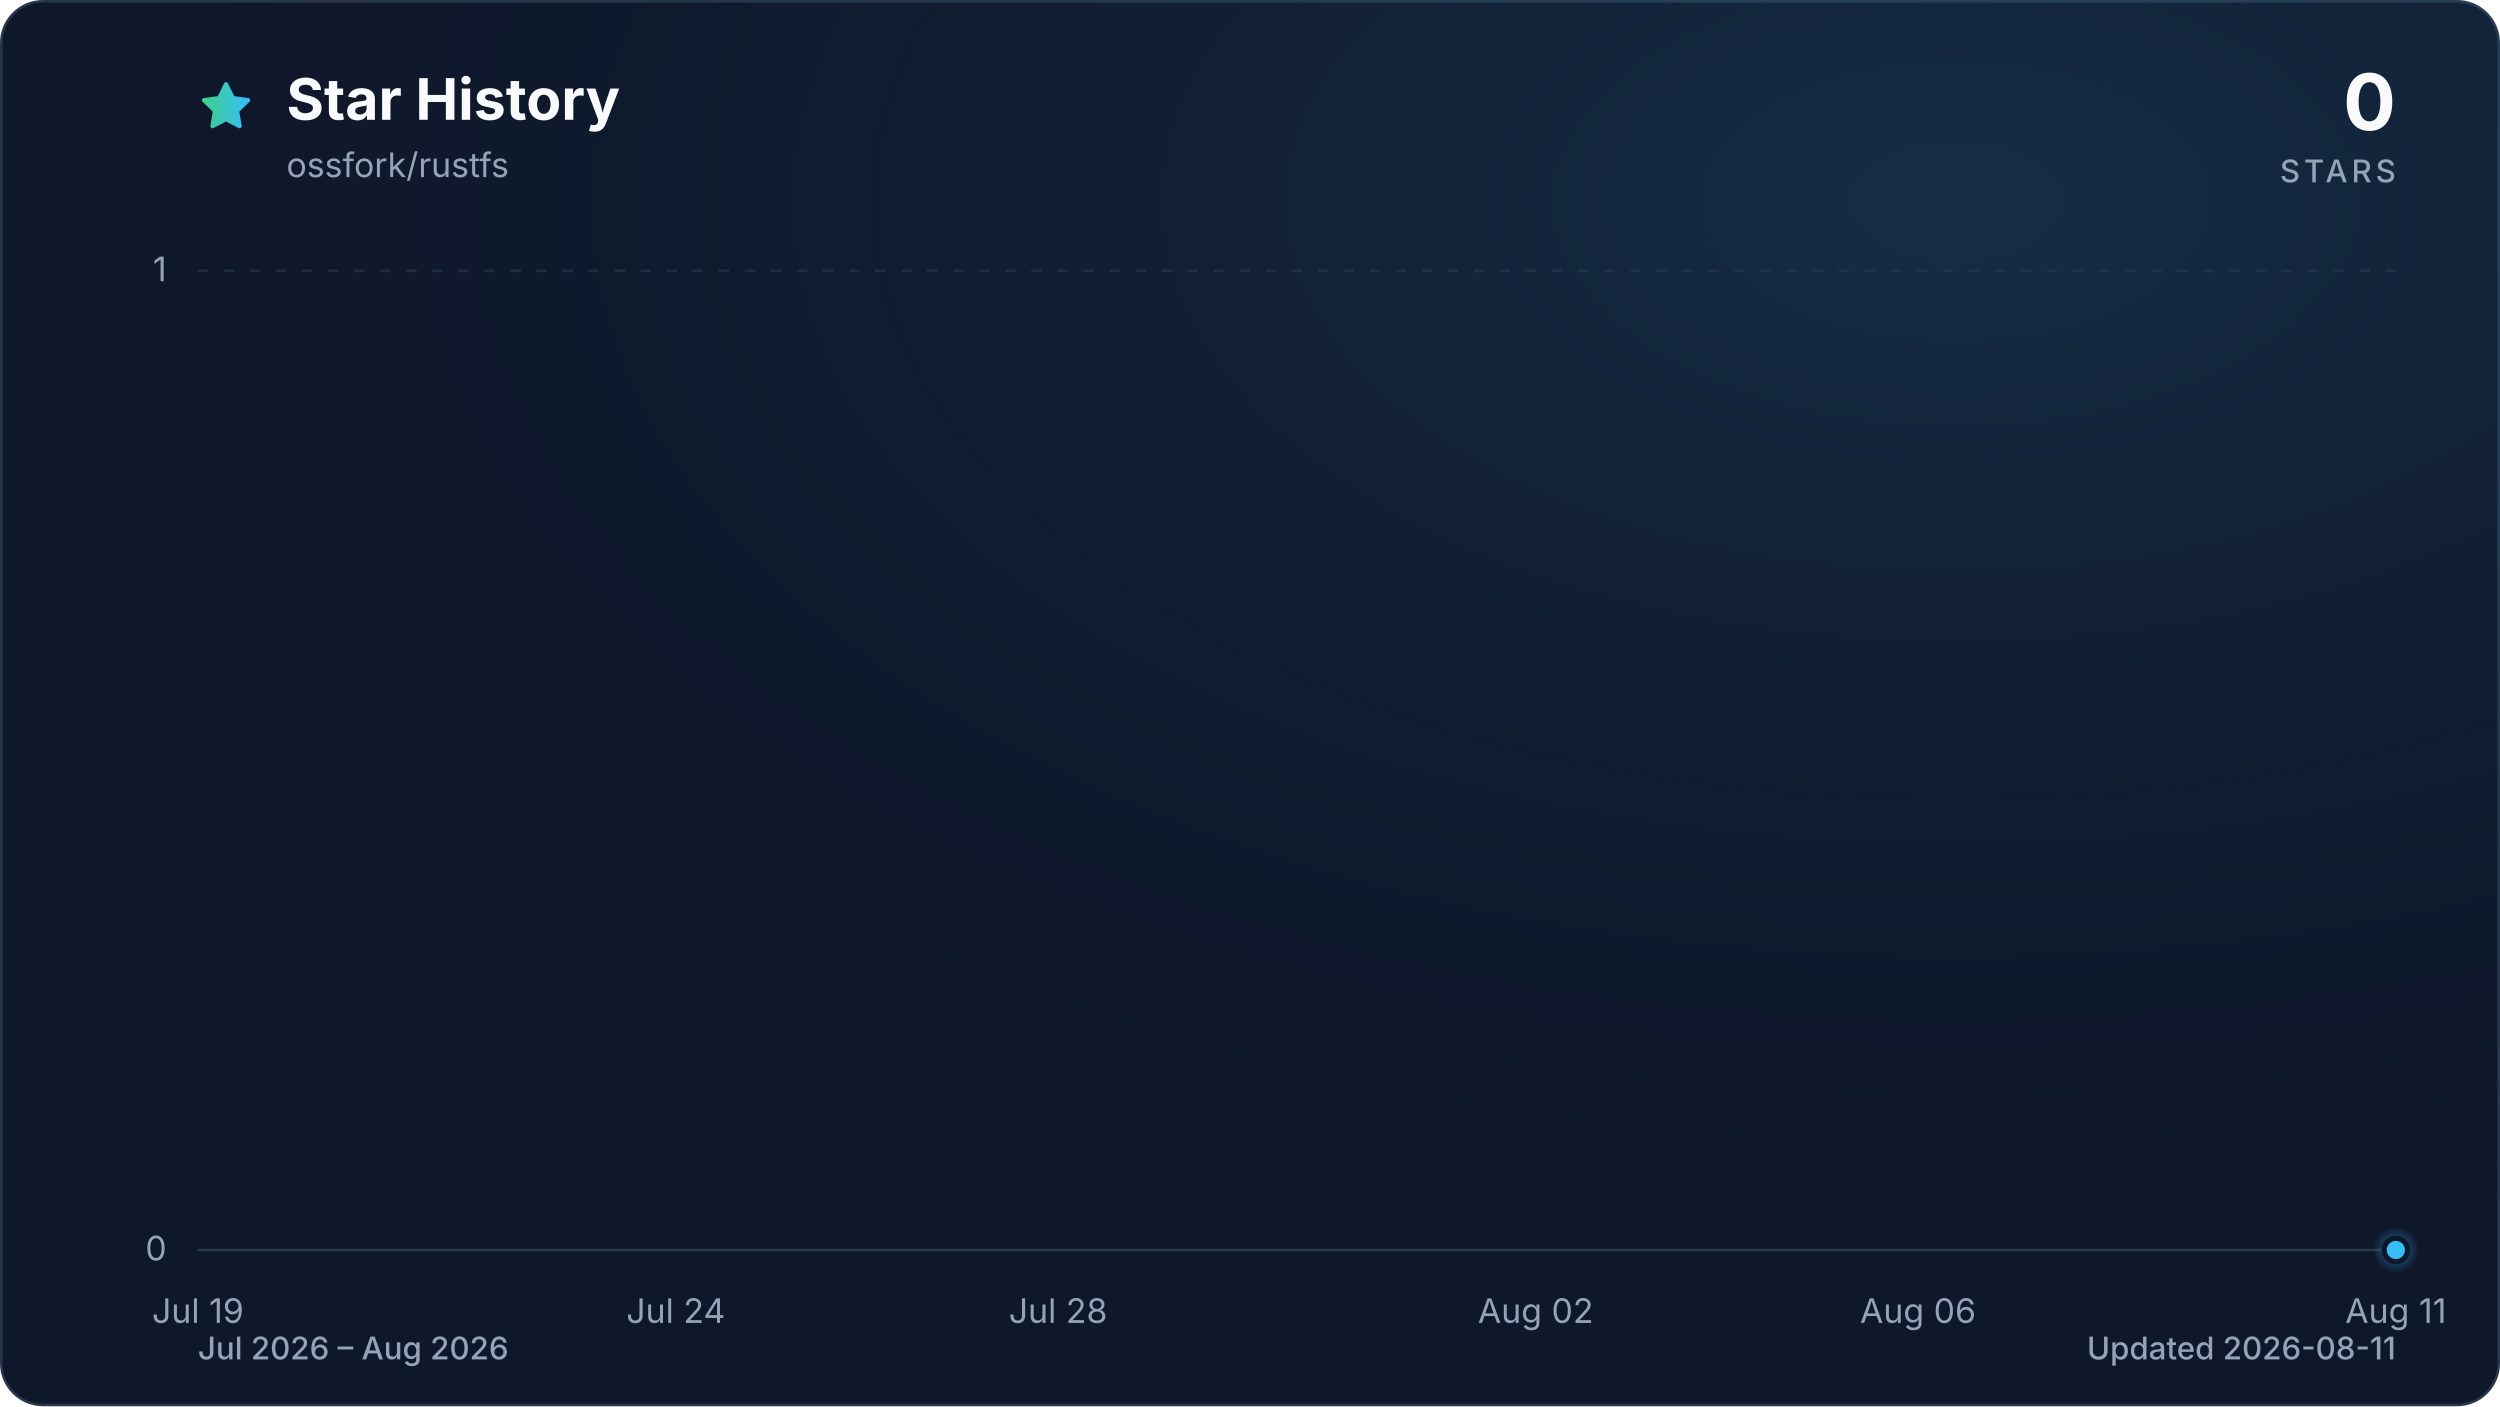
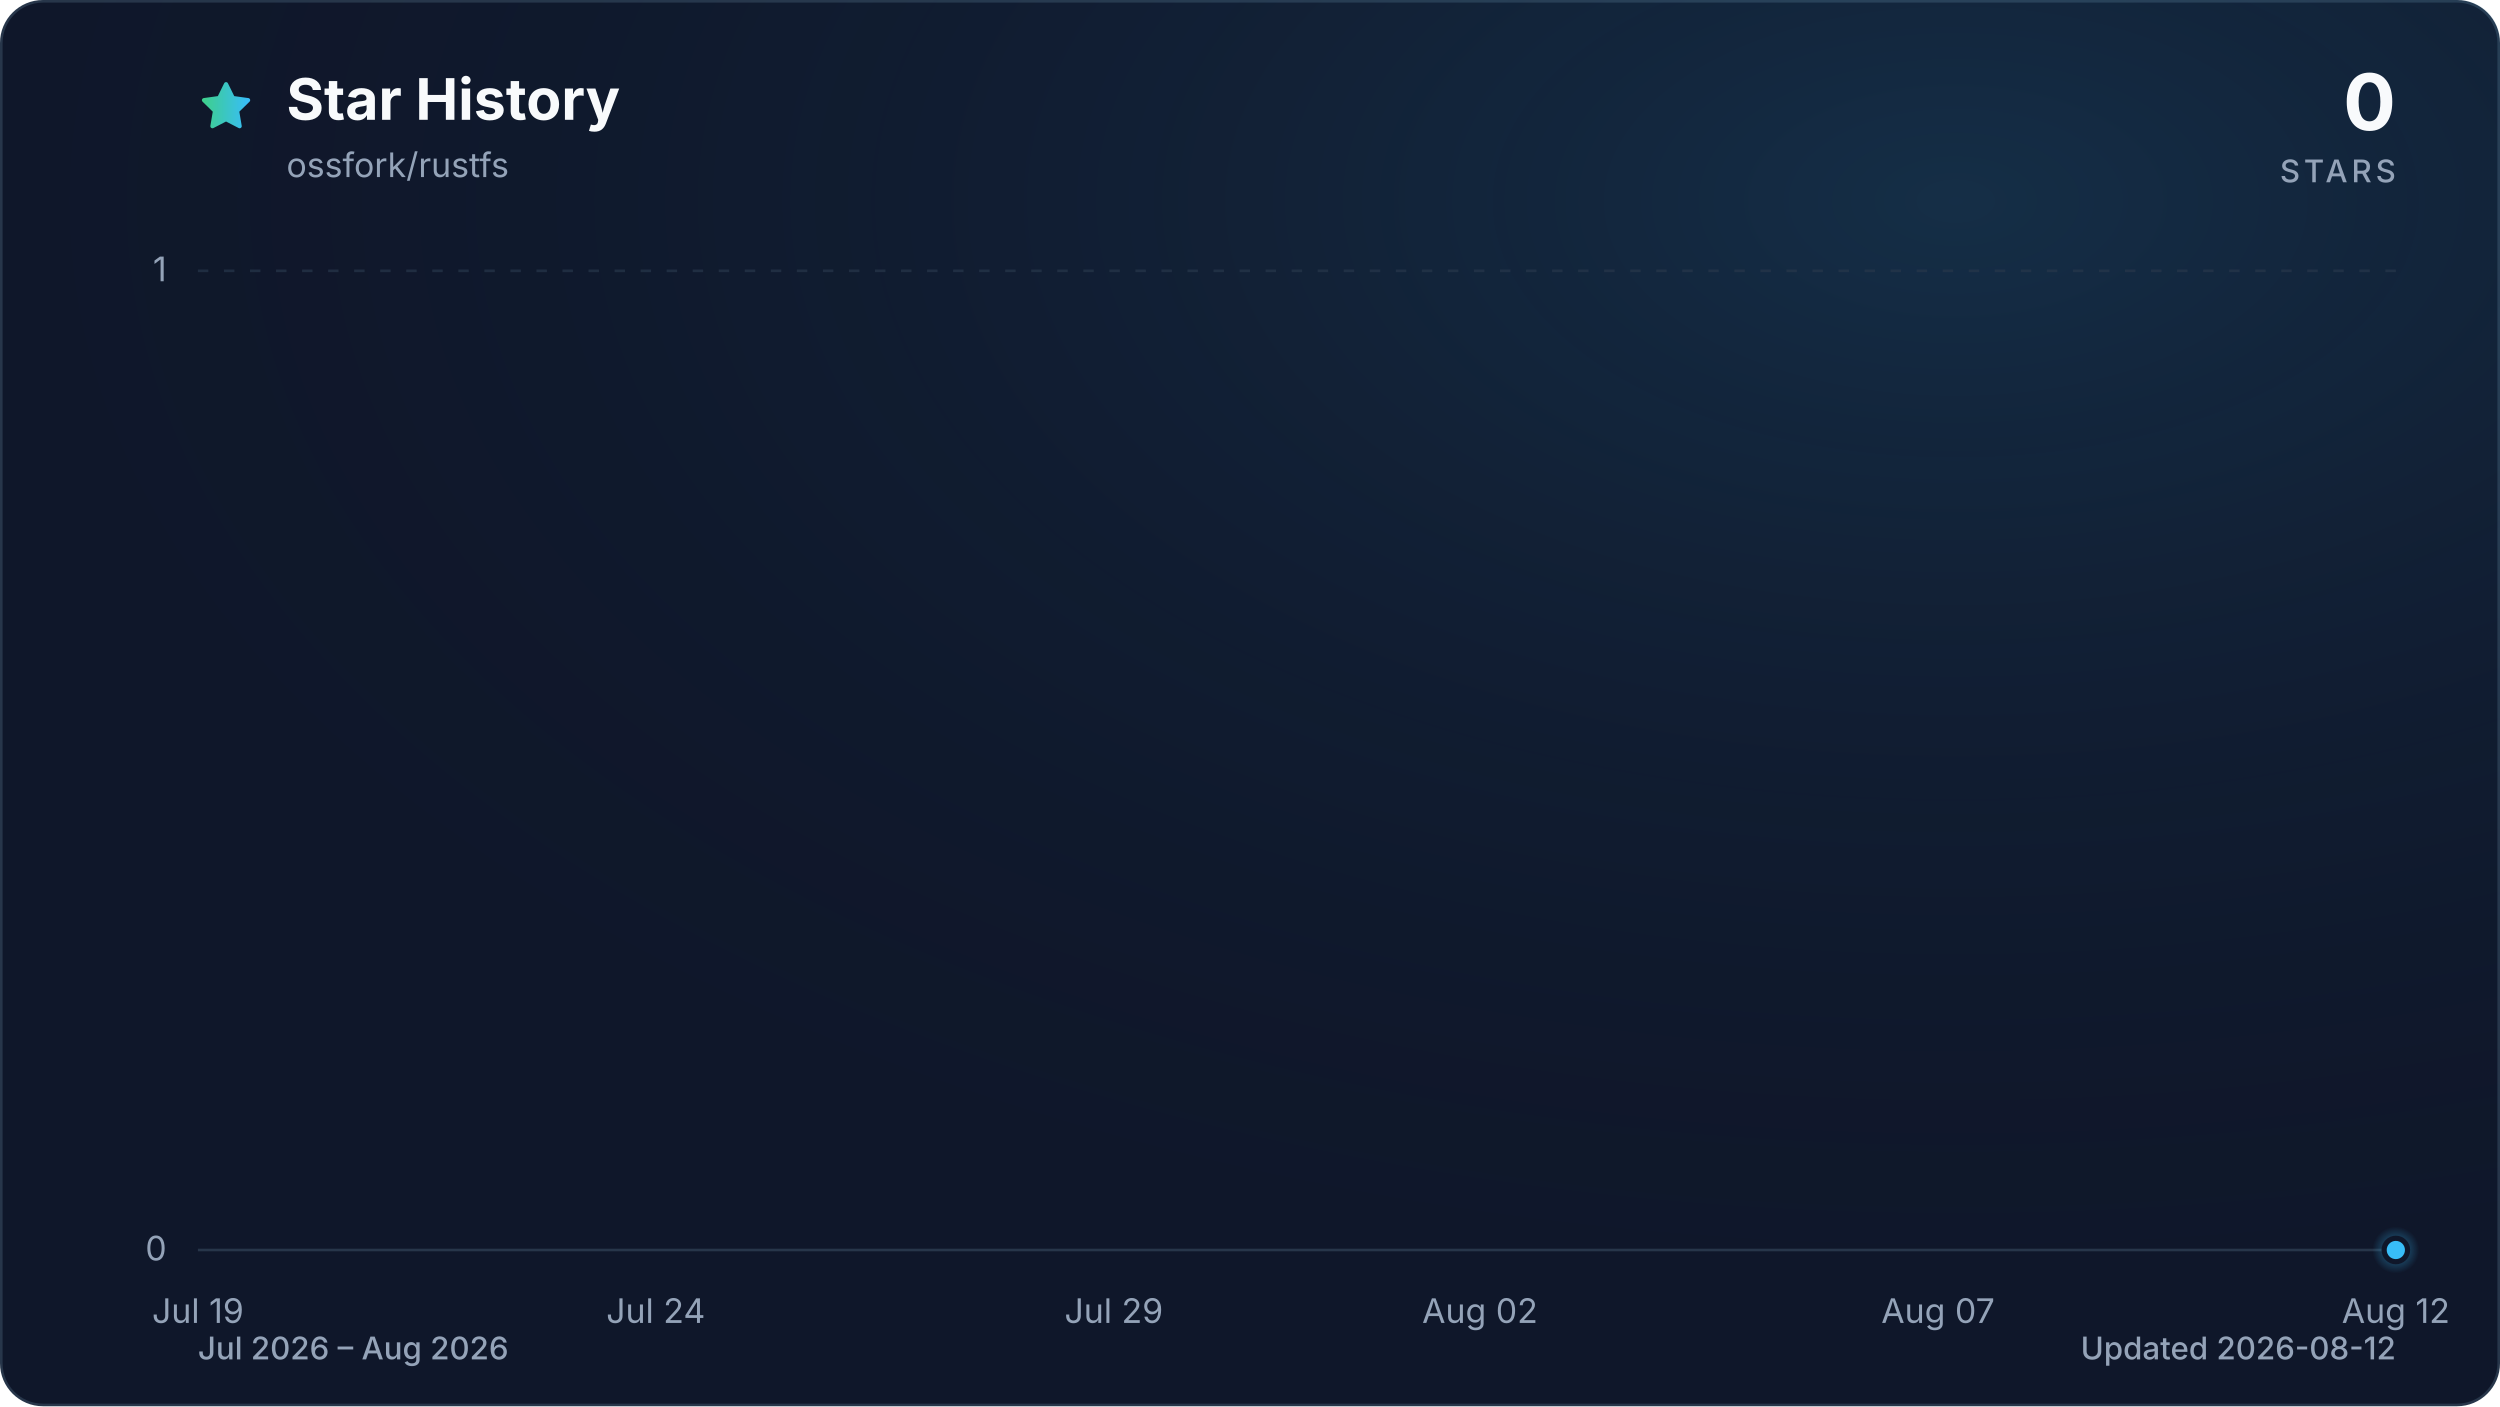
<svg xmlns="http://www.w3.org/2000/svg" viewBox="0 0 960 540" role="img" aria-labelledby="title description" data-style="gradient" data-variant="glow" data-animated="true">
  <defs>
    <linearGradient id="trend" x1="0" y1="0" x2="1" y2="0">
      <stop offset="0%" stop-color="#3ecf8e" />
      <stop offset="100%" stop-color="#38bdf8" />
    </linearGradient>
    <linearGradient id="area" x1="0" y1="0" x2="0" y2="1">
      <stop offset="0%" stop-color="#3ecf8e" stop-opacity="0.30" />
      <stop offset="55%" stop-color="#38bdf8" stop-opacity="0.10" />
      <stop offset="100%" stop-color="#38bdf8" stop-opacity="0.01" />
    </linearGradient>
    <radialGradient id="marker-halo" cx="50%" cy="50%" r="50%">
      <stop offset="0%" stop-color="#38bdf8" stop-opacity="0.55" />
      <stop offset="100%" stop-color="#38bdf8" stop-opacity="0" />
    </radialGradient>
    <radialGradient id="surface-glow" cx="78%" cy="14%" r="80%">
      <stop offset="0%" stop-color="#38bdf8" stop-opacity="0.14" />
      <stop offset="100%" stop-color="#0f172a" stop-opacity="0" />
    </radialGradient>
    <filter id="trend-glow" x="-20%" y="-20%" width="140%" height="140%">
      <feGaussianBlur stdDeviation="7" />
    </filter>
  </defs>
  <style>
.trend-enter{transform-box:fill-box;transform-origin:center;animation:trend-enter 520ms cubic-bezier(0.16,1,0.3,1)}
.marker-enter{transform-box:fill-box;transform-origin:center;animation:marker-enter 320ms cubic-bezier(0.16,1,0.3,1) 200ms both}
.marker-pulse{transform-box:fill-box;transform-origin:center;animation:marker-pulse 2.6s ease-out infinite}
@keyframes trend-enter{from{opacity:.35;transform:translateY(10px)}to{opacity:1;transform:translateY(0)}}
@keyframes marker-enter{from{opacity:0;transform:scale(.4)}to{opacity:1;transform:scale(1)}}
@keyframes marker-pulse{0%{opacity:.5;transform:scale(.7)}70%,100%{opacity:0;transform:scale(2.1)}}
@media (prefers-reduced-motion:reduce){.trend-enter,.marker-enter,.marker-pulse{animation:none!important}}
@media (prefers-reduced-motion:reduce){.marker-pulse{opacity:0}}
</style>
  <rect x="0.5" y="0.5" width="959" height="539" fill="#0f172a" stroke="#27364a" stroke-width="1" rx="16" />
  <rect width="960" height="540" fill="url(#surface-glow)" rx="16" />
  <path d="M12 2.6l2.9 5.9 6.5.9-4.7 4.6 1.1 6.5-5.8-3-5.8 3 1.1-6.5-4.7-4.6 6.5-.9L12 2.6Z" transform="translate(76 30) scale(.9)" fill="url(#trend)" stroke="url(#trend)" stroke-width="1.8" stroke-linejoin="round" aria-hidden="true" />
  <text x="110" y="46" fill="#f8fafc" font-family="ui-sans-serif, system-ui, -apple-system, BlinkMacSystemFont, 'Segoe UI', sans-serif" font-size="22" font-weight="700">Star History</text>
  <text x="110" y="68" fill="#94a3b8" font-family="ui-sans-serif, system-ui, -apple-system, BlinkMacSystemFont, 'Segoe UI', sans-serif" font-size="13">ossfork/rustfs</text>
  <text x="920" y="50" fill="#f8fafc" font-family="ui-sans-serif, system-ui, -apple-system, BlinkMacSystemFont, 'Segoe UI', sans-serif" font-size="30" font-weight="700" text-anchor="end">0</text>
  <text x="920" y="70" fill="#94a3b8" font-family="ui-sans-serif, system-ui, -apple-system, BlinkMacSystemFont, 'Segoe UI', sans-serif" font-size="12" font-weight="500" letter-spacing="1.5" text-anchor="end">STARS</text>
  <line x1="76" y1="480.0" x2="920" y2="480.0" stroke="#27364a" stroke-width="1" stroke-dasharray="0" opacity="1" />
  <text x="64" y="484.0" fill="#94a3b8" font-family="ui-sans-serif, system-ui, -apple-system, BlinkMacSystemFont, 'Segoe UI', sans-serif" font-size="13" text-anchor="end">0</text>
  <line x1="76" y1="104.0" x2="920" y2="104.0" stroke="#27364a" stroke-width="1" stroke-dasharray="4 6" opacity="0.7" />
  <text x="64" y="108.0" fill="#94a3b8" font-family="ui-sans-serif, system-ui, -apple-system, BlinkMacSystemFont, 'Segoe UI', sans-serif" font-size="13" text-anchor="end">1</text>
  <text x="76.0" y="508" fill="#94a3b8" font-family="ui-sans-serif, system-ui, -apple-system, BlinkMacSystemFont, 'Segoe UI', sans-serif" font-size="13" text-anchor="middle">Jul 19</text>
-   <text x="259.5" y="508" fill="#94a3b8" font-family="ui-sans-serif, system-ui, -apple-system, BlinkMacSystemFont, 'Segoe UI', sans-serif" font-size="13" text-anchor="middle">Jul 24</text>
-   <text x="406.3" y="508" fill="#94a3b8" font-family="ui-sans-serif, system-ui, -apple-system, BlinkMacSystemFont, 'Segoe UI', sans-serif" font-size="13" text-anchor="middle">Jul 28</text>
-   <text x="589.7" y="508" fill="#94a3b8" font-family="ui-sans-serif, system-ui, -apple-system, BlinkMacSystemFont, 'Segoe UI', sans-serif" font-size="13" text-anchor="middle">Aug 02</text>
-   <text x="736.5" y="508" fill="#94a3b8" font-family="ui-sans-serif, system-ui, -apple-system, BlinkMacSystemFont, 'Segoe UI', sans-serif" font-size="13" text-anchor="middle">Aug 06</text>
-   <text x="920.0" y="508" fill="#94a3b8" font-family="ui-sans-serif, system-ui, -apple-system, BlinkMacSystemFont, 'Segoe UI', sans-serif" font-size="13" text-anchor="middle">Aug 11</text>
+   <text x="251.8" y="508" fill="#94a3b8" font-family="ui-sans-serif, system-ui, -apple-system, BlinkMacSystemFont, 'Segoe UI', sans-serif" font-size="13" text-anchor="middle">Jul 24</text>
+   <text x="427.7" y="508" fill="#94a3b8" font-family="ui-sans-serif, system-ui, -apple-system, BlinkMacSystemFont, 'Segoe UI', sans-serif" font-size="13" text-anchor="middle">Jul 29</text>
+   <text x="568.3" y="508" fill="#94a3b8" font-family="ui-sans-serif, system-ui, -apple-system, BlinkMacSystemFont, 'Segoe UI', sans-serif" font-size="13" text-anchor="middle">Aug 02</text>
+   <text x="744.2" y="508" fill="#94a3b8" font-family="ui-sans-serif, system-ui, -apple-system, BlinkMacSystemFont, 'Segoe UI', sans-serif" font-size="13" text-anchor="middle">Aug 07</text>
+   <text x="920.0" y="508" fill="#94a3b8" font-family="ui-sans-serif, system-ui, -apple-system, BlinkMacSystemFont, 'Segoe UI', sans-serif" font-size="13" text-anchor="middle">Aug 12</text>
  <g class="trend-enter">
-     <path d="M 76.0 480.0 C 88.2 480.0, 100.5 480.0, 112.7 480.0 C 124.9 480.0, 137.2 480.0, 149.4 480.0 C 161.6 480.0, 173.9 480.0, 186.1 480.0 C 198.3 480.0, 210.6 480.0, 222.8 480.0 C 235.0 480.0, 247.2 480.0, 259.5 480.0 C 271.7 480.0, 283.9 480.0, 296.2 480.0 C 308.4 480.0, 320.6 480.0, 332.9 480.0 C 345.1 480.0, 357.3 480.0, 369.6 480.0 C 381.8 480.0, 394.0 480.0, 406.3 480.0 C 418.5 480.0, 430.7 480.0, 443.0 480.0 C 455.2 480.0, 467.4 480.0, 479.7 480.0 C 491.9 480.0, 504.1 480.0, 516.3 480.0 C 528.6 480.0, 540.8 480.0, 553.0 480.0 C 565.3 480.0, 577.5 480.0, 589.7 480.0 C 602.0 480.0, 614.2 480.0, 626.4 480.0 C 638.7 480.0, 650.9 480.0, 663.1 480.0 C 675.4 480.0, 687.6 480.0, 699.8 480.0 C 712.1 480.0, 724.3 480.0, 736.5 480.0 C 748.8 480.0, 761.0 480.0, 773.2 480.0 C 785.4 480.0, 797.7 480.0, 809.9 480.0 C 822.1 480.0, 834.4 480.0, 846.6 480.0 C 858.8 480.0, 871.1 480.0, 883.3 480.0 C 895.5 480.0, 907.8 480.0, 920.0 480.0 L 920.0 480.0 L 76.0 480.0 Z" fill="url(#area)" />
-     <path d="M 76.0 480.0 C 88.2 480.0, 100.5 480.0, 112.7 480.0 C 124.9 480.0, 137.2 480.0, 149.4 480.0 C 161.6 480.0, 173.9 480.0, 186.1 480.0 C 198.3 480.0, 210.6 480.0, 222.8 480.0 C 235.0 480.0, 247.2 480.0, 259.5 480.0 C 271.7 480.0, 283.9 480.0, 296.2 480.0 C 308.4 480.0, 320.6 480.0, 332.9 480.0 C 345.1 480.0, 357.3 480.0, 369.6 480.0 C 381.8 480.0, 394.0 480.0, 406.3 480.0 C 418.5 480.0, 430.7 480.0, 443.0 480.0 C 455.2 480.0, 467.4 480.0, 479.7 480.0 C 491.9 480.0, 504.1 480.0, 516.3 480.0 C 528.6 480.0, 540.8 480.0, 553.0 480.0 C 565.3 480.0, 577.5 480.0, 589.7 480.0 C 602.0 480.0, 614.2 480.0, 626.4 480.0 C 638.7 480.0, 650.9 480.0, 663.1 480.0 C 675.4 480.0, 687.6 480.0, 699.8 480.0 C 712.1 480.0, 724.3 480.0, 736.5 480.0 C 748.8 480.0, 761.0 480.0, 773.2 480.0 C 785.4 480.0, 797.7 480.0, 809.9 480.0 C 822.1 480.0, 834.4 480.0, 846.6 480.0 C 858.8 480.0, 871.1 480.0, 883.3 480.0 C 895.5 480.0, 907.8 480.0, 920.0 480.0" fill="none" stroke="url(#trend)" stroke-width="12" stroke-linecap="round" stroke-linejoin="round" opacity="0.16" filter="url(#trend-glow)" />
-     <path d="M 76.0 480.0 C 88.2 480.0, 100.5 480.0, 112.7 480.0 C 124.9 480.0, 137.2 480.0, 149.4 480.0 C 161.6 480.0, 173.9 480.0, 186.1 480.0 C 198.3 480.0, 210.6 480.0, 222.8 480.0 C 235.0 480.0, 247.2 480.0, 259.5 480.0 C 271.7 480.0, 283.9 480.0, 296.2 480.0 C 308.4 480.0, 320.6 480.0, 332.9 480.0 C 345.1 480.0, 357.3 480.0, 369.6 480.0 C 381.8 480.0, 394.0 480.0, 406.3 480.0 C 418.5 480.0, 430.7 480.0, 443.0 480.0 C 455.2 480.0, 467.4 480.0, 479.7 480.0 C 491.9 480.0, 504.1 480.0, 516.3 480.0 C 528.6 480.0, 540.8 480.0, 553.0 480.0 C 565.3 480.0, 577.5 480.0, 589.7 480.0 C 602.0 480.0, 614.2 480.0, 626.4 480.0 C 638.7 480.0, 650.9 480.0, 663.1 480.0 C 675.4 480.0, 687.6 480.0, 699.8 480.0 C 712.1 480.0, 724.3 480.0, 736.5 480.0 C 748.8 480.0, 761.0 480.0, 773.2 480.0 C 785.4 480.0, 797.7 480.0, 809.9 480.0 C 822.1 480.0, 834.4 480.0, 846.6 480.0 C 858.8 480.0, 871.1 480.0, 883.3 480.0 C 895.5 480.0, 907.8 480.0, 920.0 480.0" fill="none" stroke="url(#trend)" stroke-width="3" stroke-linecap="round" stroke-linejoin="round" />
+     <path d="M 76.0 480.0 C 87.7 480.0, 99.4 480.0, 111.2 480.0 C 122.9 480.0, 134.6 480.0, 146.3 480.0 C 158.1 480.0, 169.8 480.0, 181.5 480.0 C 193.2 480.0, 204.9 480.0, 216.7 480.0 C 228.4 480.0, 240.1 480.0, 251.8 480.0 C 263.6 480.0, 275.3 480.0, 287.0 480.0 C 298.7 480.0, 310.4 480.0, 322.2 480.0 C 333.9 480.0, 345.6 480.0, 357.3 480.0 C 369.1 480.0, 380.8 480.0, 392.5 480.0 C 404.2 480.0, 415.9 480.0, 427.7 480.0 C 439.4 480.0, 451.1 480.0, 462.8 480.0 C 474.6 480.0, 486.3 480.0, 498.0 480.0 C 509.7 480.0, 521.4 480.0, 533.2 480.0 C 544.9 480.0, 556.6 480.0, 568.3 480.0 C 580.1 480.0, 591.8 480.0, 603.5 480.0 C 615.2 480.0, 626.9 480.0, 638.7 480.0 C 650.4 480.0, 662.1 480.0, 673.8 480.0 C 685.6 480.0, 697.3 480.0, 709.0 480.0 C 720.7 480.0, 732.4 480.0, 744.2 480.0 C 755.9 480.0, 767.6 480.0, 779.3 480.0 C 791.1 480.0, 802.8 480.0, 814.5 480.0 C 826.2 480.0, 837.9 480.0, 849.7 480.0 C 861.4 480.0, 873.1 480.0, 884.8 480.0 C 896.6 480.0, 908.3 480.0, 920.0 480.0 L 920.0 480.0 L 76.0 480.0 Z" fill="url(#area)" />
+     <path d="M 76.0 480.0 C 87.7 480.0, 99.4 480.0, 111.2 480.0 C 122.9 480.0, 134.6 480.0, 146.3 480.0 C 158.1 480.0, 169.8 480.0, 181.5 480.0 C 193.2 480.0, 204.9 480.0, 216.7 480.0 C 228.4 480.0, 240.1 480.0, 251.8 480.0 C 263.6 480.0, 275.3 480.0, 287.0 480.0 C 298.7 480.0, 310.4 480.0, 322.2 480.0 C 333.9 480.0, 345.6 480.0, 357.3 480.0 C 369.1 480.0, 380.8 480.0, 392.5 480.0 C 404.2 480.0, 415.9 480.0, 427.7 480.0 C 439.4 480.0, 451.1 480.0, 462.8 480.0 C 474.6 480.0, 486.3 480.0, 498.0 480.0 C 509.7 480.0, 521.4 480.0, 533.2 480.0 C 544.9 480.0, 556.6 480.0, 568.3 480.0 C 580.1 480.0, 591.8 480.0, 603.5 480.0 C 615.2 480.0, 626.9 480.0, 638.7 480.0 C 650.4 480.0, 662.1 480.0, 673.8 480.0 C 685.6 480.0, 697.3 480.0, 709.0 480.0 C 720.7 480.0, 732.4 480.0, 744.2 480.0 C 755.9 480.0, 767.6 480.0, 779.3 480.0 C 791.1 480.0, 802.8 480.0, 814.5 480.0 C 826.2 480.0, 837.9 480.0, 849.7 480.0 C 861.4 480.0, 873.1 480.0, 884.8 480.0 C 896.6 480.0, 908.3 480.0, 920.0 480.0" fill="none" stroke="url(#trend)" stroke-width="12" stroke-linecap="round" stroke-linejoin="round" opacity="0.16" filter="url(#trend-glow)" />
+     <path d="M 76.0 480.0 C 87.7 480.0, 99.4 480.0, 111.2 480.0 C 122.9 480.0, 134.6 480.0, 146.3 480.0 C 158.1 480.0, 169.8 480.0, 181.5 480.0 C 193.2 480.0, 204.9 480.0, 216.7 480.0 C 228.4 480.0, 240.1 480.0, 251.8 480.0 C 263.6 480.0, 275.3 480.0, 287.0 480.0 C 298.7 480.0, 310.4 480.0, 322.2 480.0 C 333.9 480.0, 345.6 480.0, 357.3 480.0 C 369.1 480.0, 380.8 480.0, 392.5 480.0 C 404.2 480.0, 415.9 480.0, 427.7 480.0 C 439.4 480.0, 451.1 480.0, 462.8 480.0 C 474.6 480.0, 486.3 480.0, 498.0 480.0 C 509.7 480.0, 521.4 480.0, 533.2 480.0 C 544.9 480.0, 556.6 480.0, 568.3 480.0 C 580.1 480.0, 591.8 480.0, 603.5 480.0 C 615.2 480.0, 626.9 480.0, 638.7 480.0 C 650.4 480.0, 662.1 480.0, 673.8 480.0 C 685.6 480.0, 697.3 480.0, 709.0 480.0 C 720.7 480.0, 732.4 480.0, 744.2 480.0 C 755.9 480.0, 767.6 480.0, 779.3 480.0 C 791.1 480.0, 802.8 480.0, 814.5 480.0 C 826.2 480.0, 837.9 480.0, 849.7 480.0 C 861.4 480.0, 873.1 480.0, 884.8 480.0 C 896.6 480.0, 908.3 480.0, 920.0 480.0" fill="none" stroke="url(#trend)" stroke-width="3" stroke-linecap="round" stroke-linejoin="round" />
  </g>
  <g class="marker-enter">
    <circle class="marker-pulse" cx="920.0" cy="480.0" r="9" fill="url(#marker-halo)" />
    <circle cx="920.0" cy="480.0" r="4.5" fill="#38bdf8" stroke="#0f172a" stroke-width="2" />
  </g>
  <text x="76" y="522" fill="#94a3b8" font-family="ui-sans-serif, system-ui, -apple-system, BlinkMacSystemFont, 'Segoe UI', sans-serif" font-size="12" font-weight="500">Jul 2026 – Aug 2026</text>
-   <text x="920" y="522" fill="#94a3b8" font-family="ui-sans-serif, system-ui, -apple-system, BlinkMacSystemFont, 'Segoe UI', sans-serif" font-size="12" font-weight="500" text-anchor="end">Updated 2026-08-11</text>
+   <text x="920" y="522" fill="#94a3b8" font-family="ui-sans-serif, system-ui, -apple-system, BlinkMacSystemFont, 'Segoe UI', sans-serif" font-size="12" font-weight="500" text-anchor="end">Updated 2026-08-12</text>
</svg>
